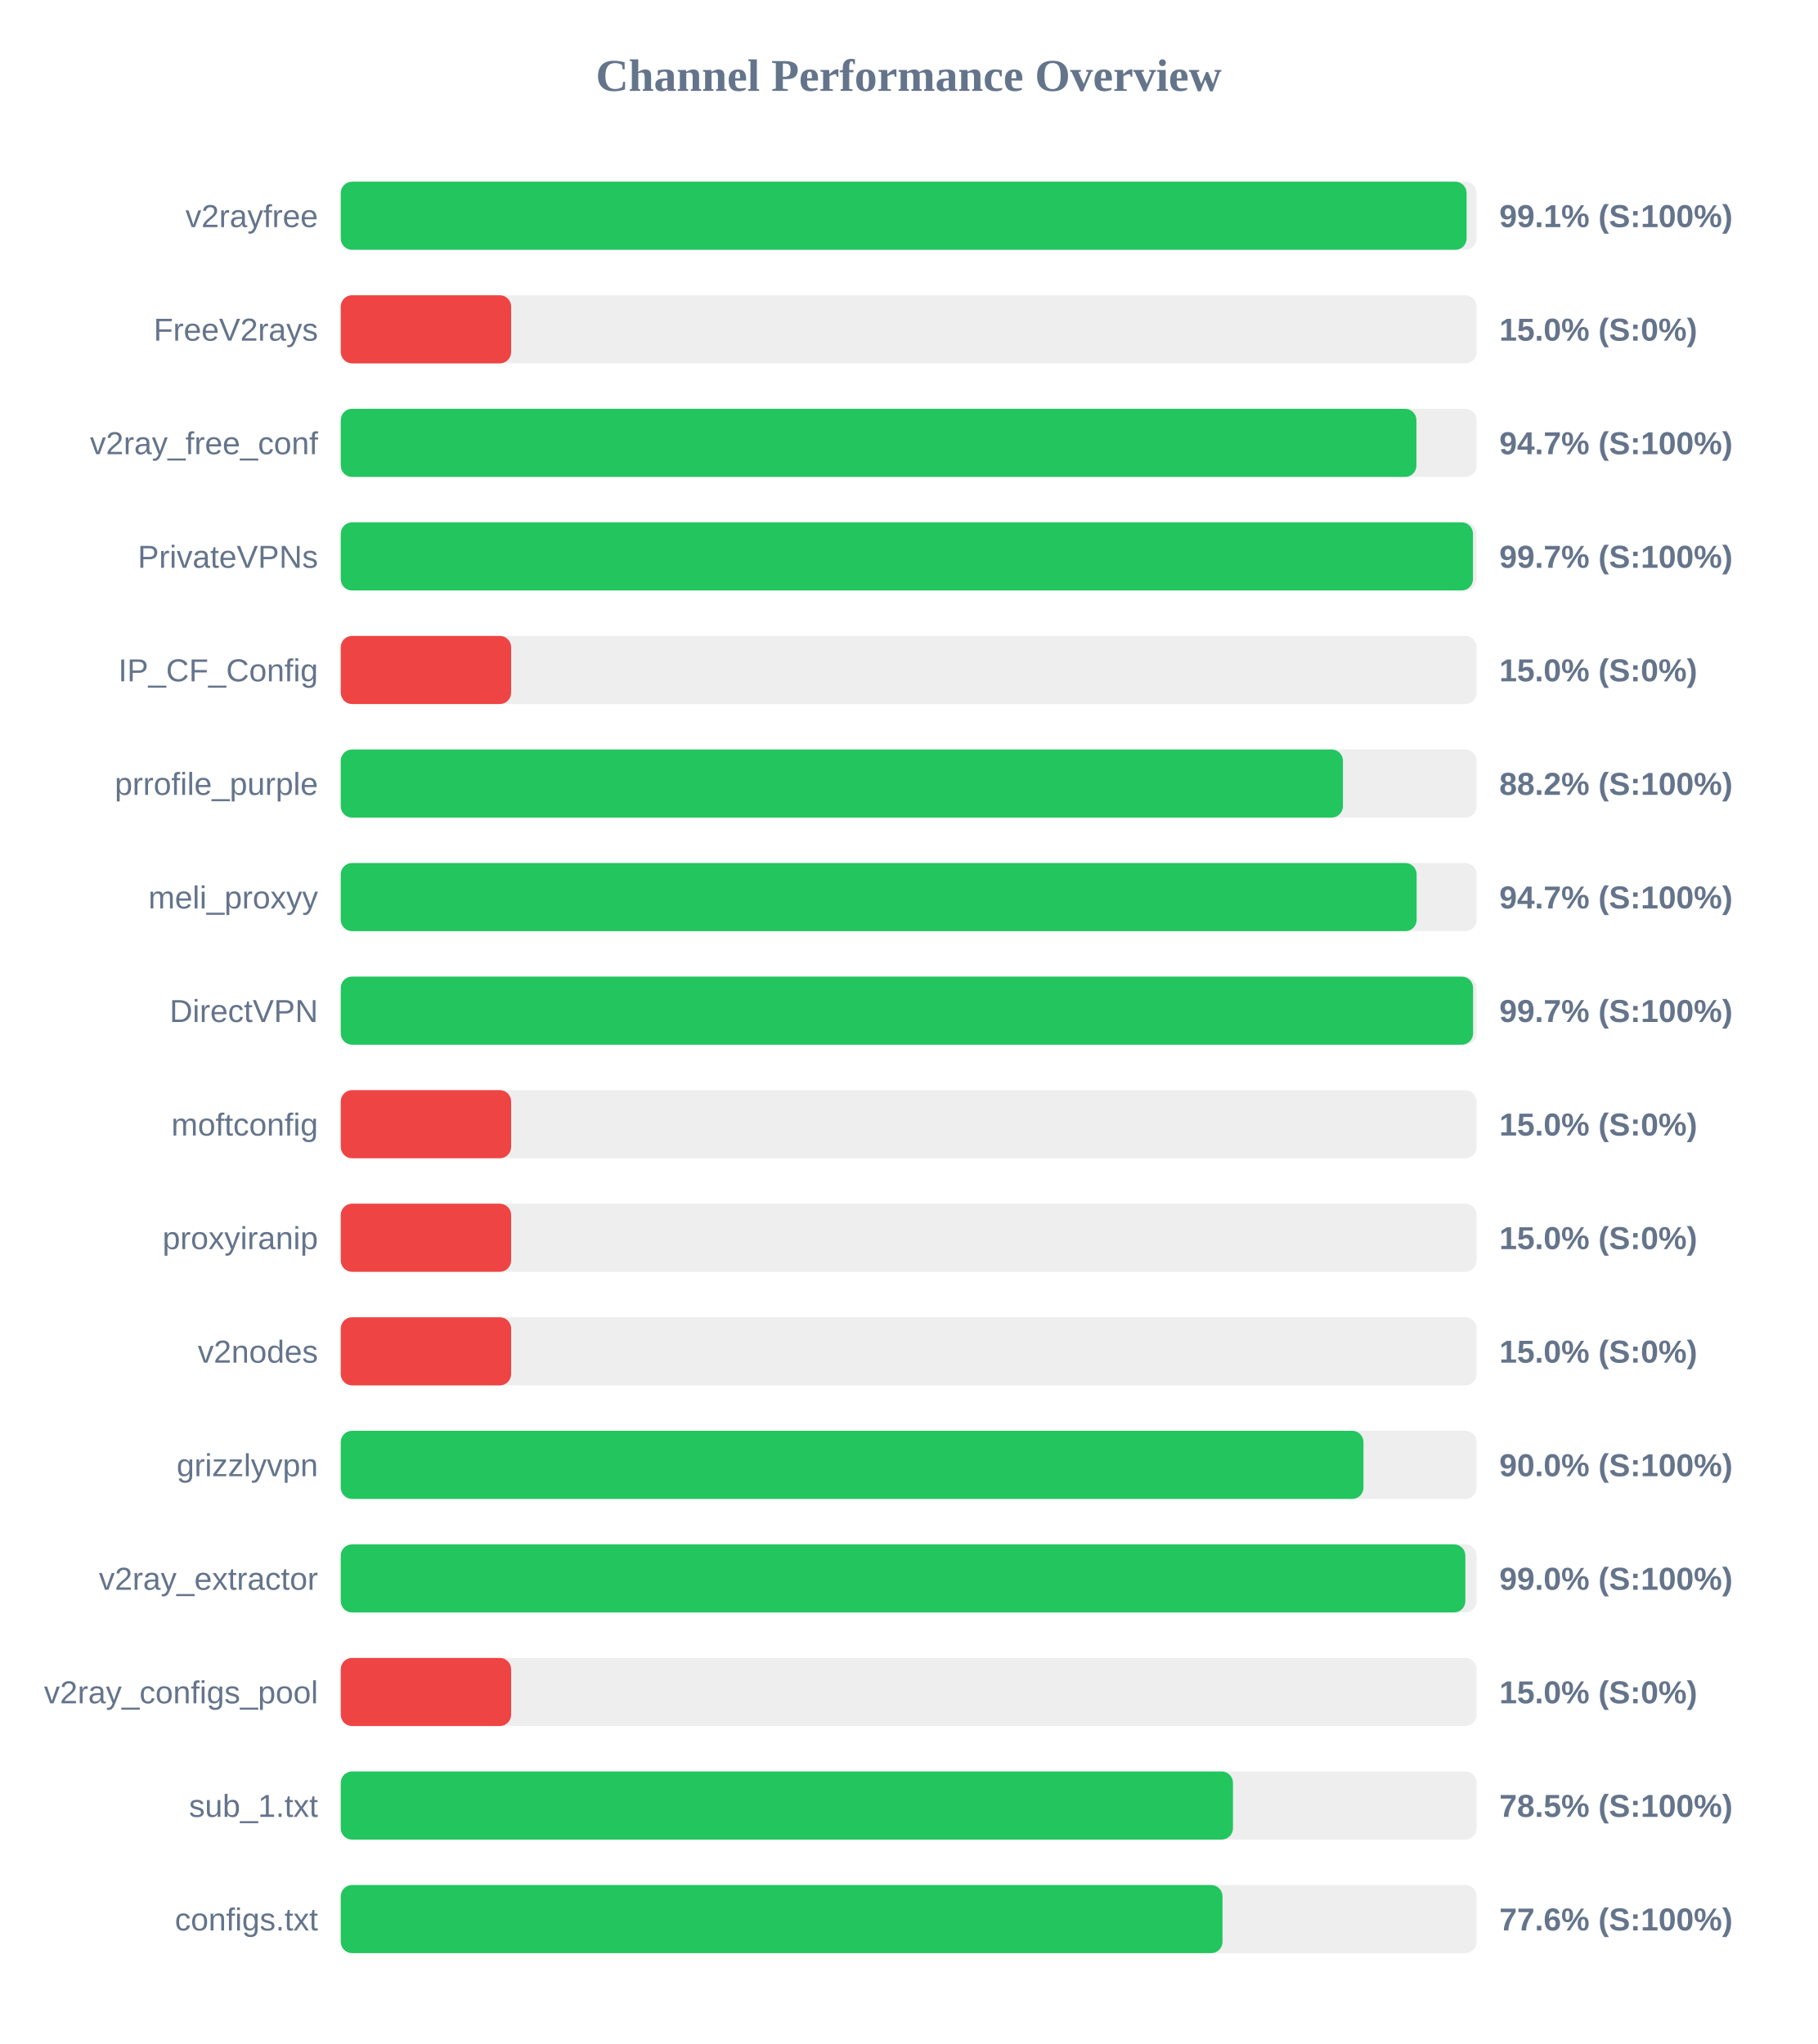
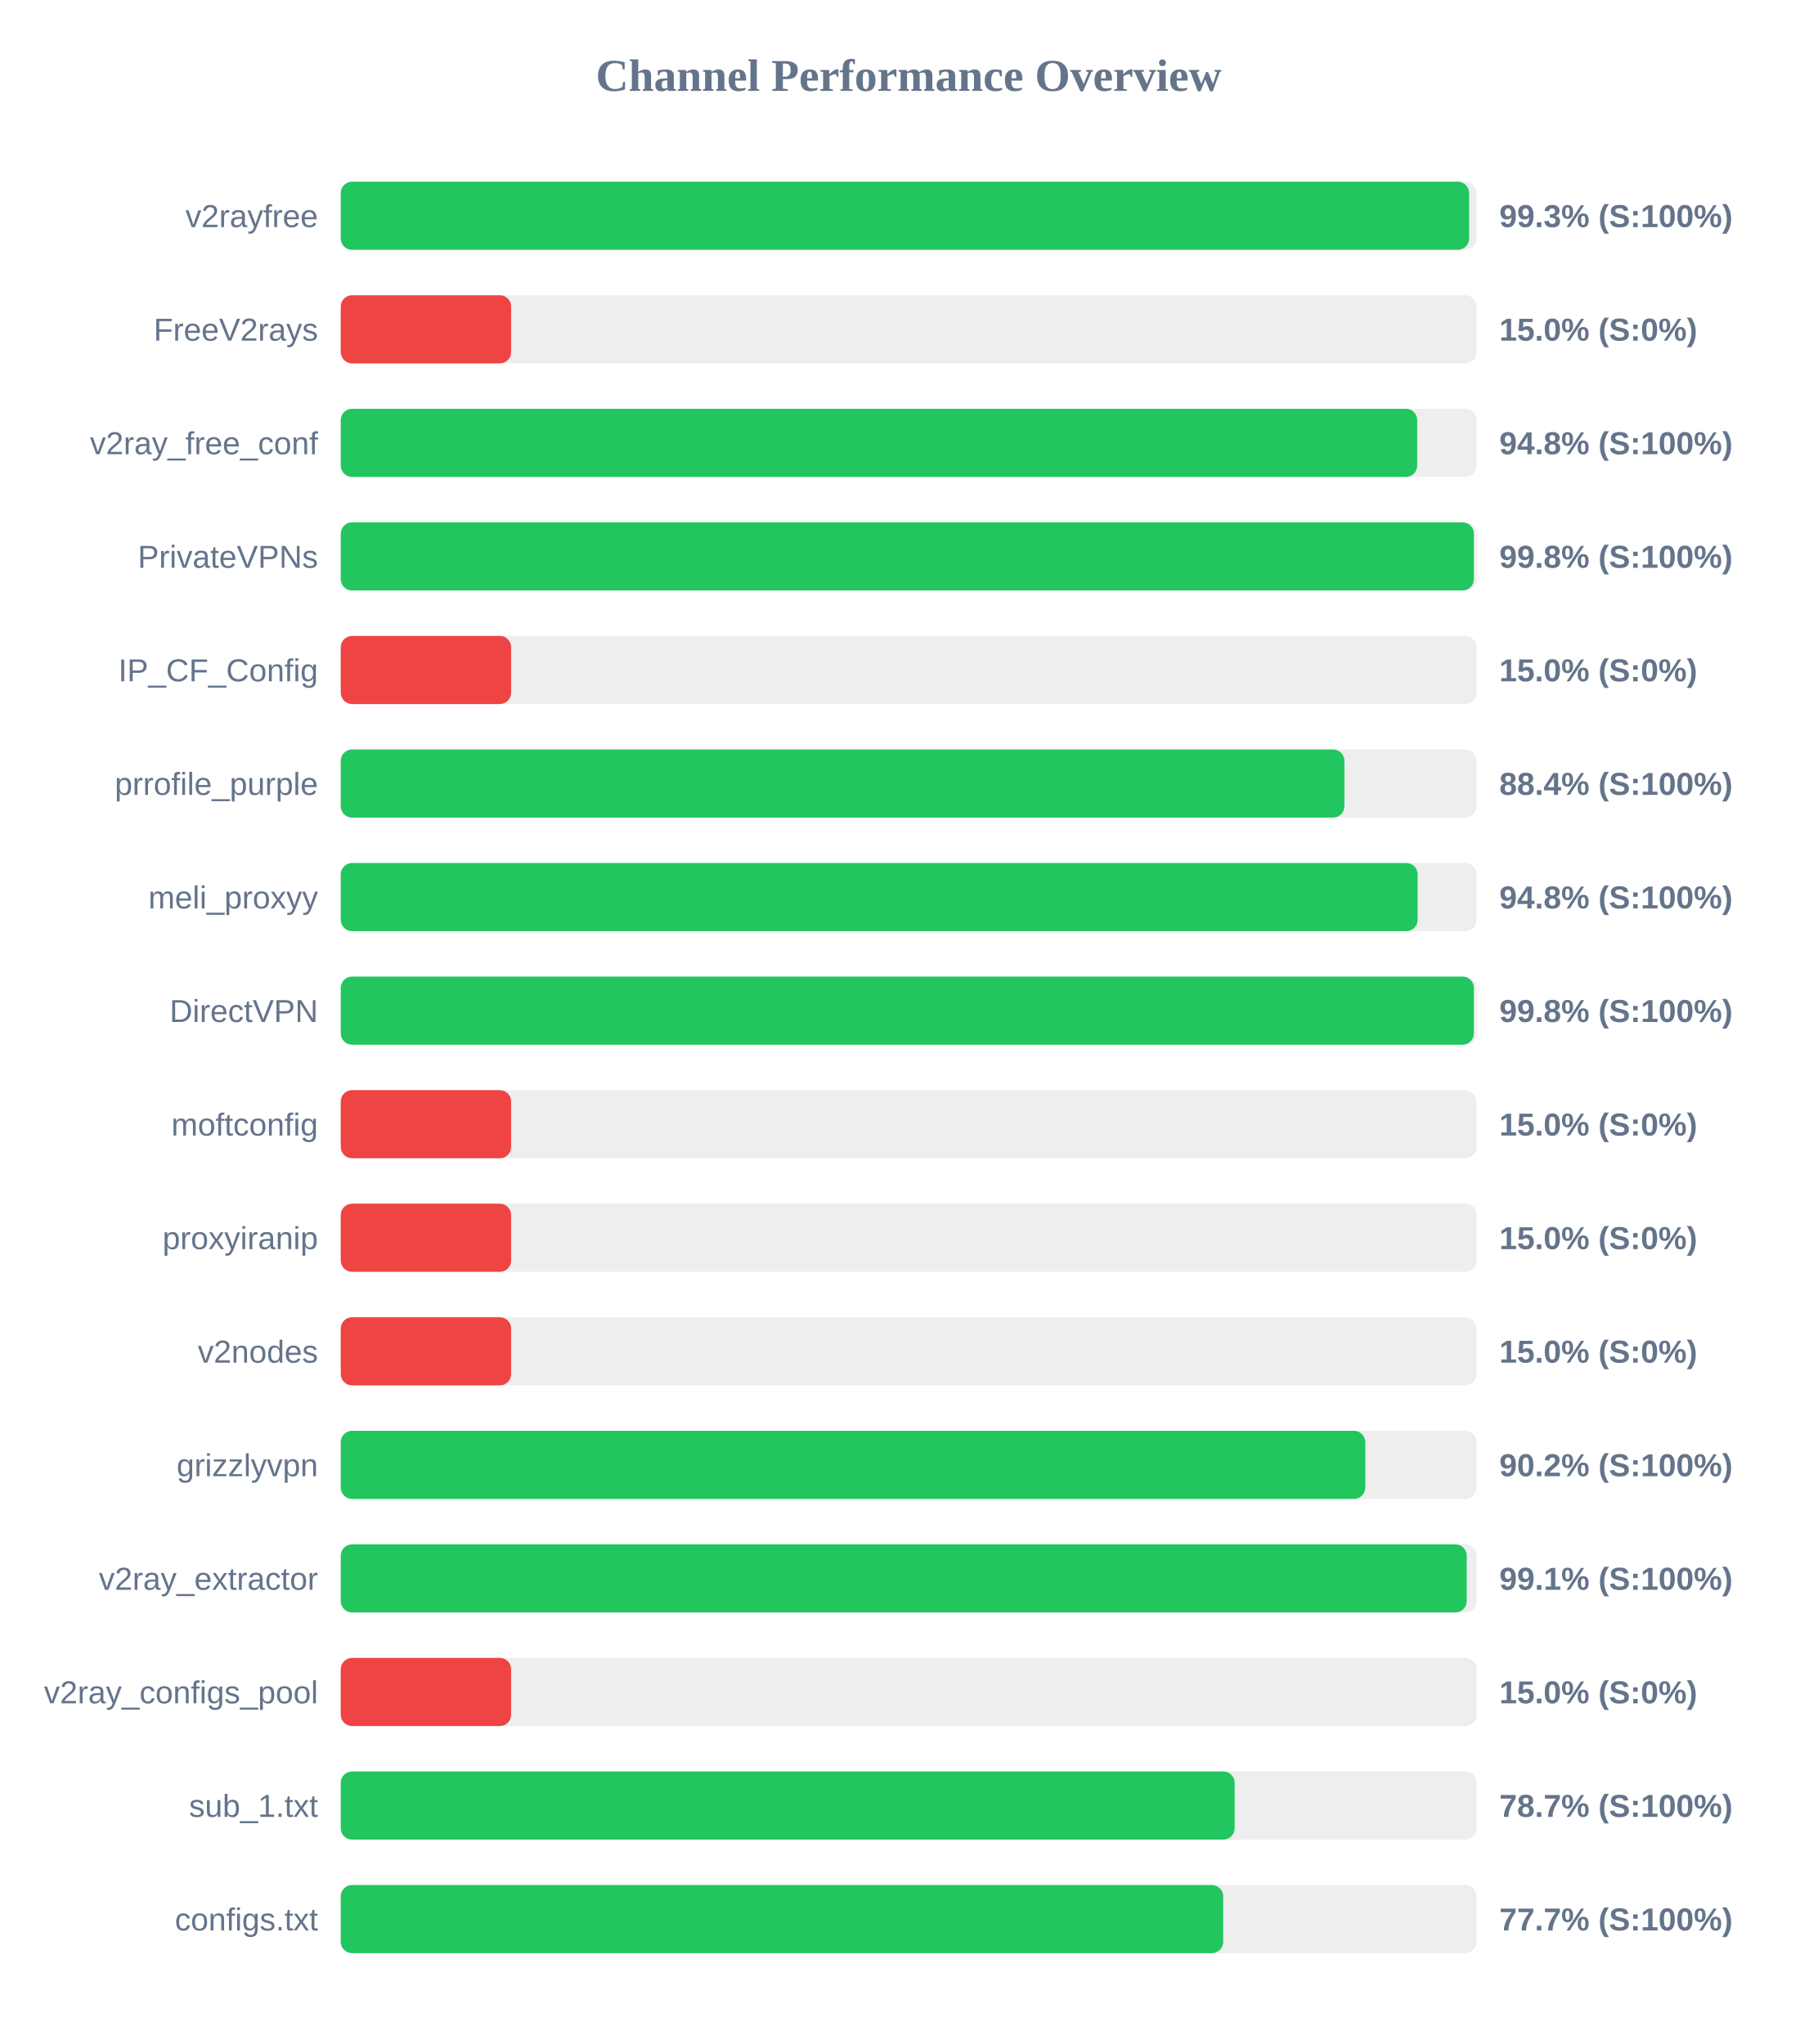
<svg xmlns="http://www.w3.org/2000/svg" width="800" height="900" version="1.1">
  <style>
        .row { font: 14px Arial; fill: #64748b; }
        .score { font: bold 14px Arial; fill: #64748b; }
    </style>
  <text x="400" y="40" text-anchor="middle" font-size="20px" font-weight="bold" fill="#64748b">Channel Performance Overview</text>
  <rect x="150" y="80" width="500" height="30" fill="#eee" rx="5" />
-   <rect x="150" y="80" width="495.6" height="30" fill="#22c55e" rx="5" />
+   <rect x="150" y="80" width="496.7" height="30" fill="#22c55e" rx="5" />
  <text x="140" y="100" text-anchor="end" class="row">v2rayfree</text>
-   <text x="660" y="100" text-anchor="start" class="score">99.1% (S:100%)</text>
+   <text x="660" y="100" text-anchor="start" class="score">99.3% (S:100%)</text>
  <rect x="150" y="130" width="500" height="30" fill="#eee" rx="5" />
  <rect x="150" y="130" width="75.0" height="30" fill="#ef4444" rx="5" />
  <text x="140" y="150" text-anchor="end" class="row">FreeV2rays</text>
  <text x="660" y="150" text-anchor="start" class="score">15.0% (S:0%)</text>
  <rect x="150" y="180" width="500" height="30" fill="#eee" rx="5" />
-   <rect x="150" y="180" width="473.5" height="30" fill="#22c55e" rx="5" />
+   <rect x="150" y="180" width="473.85" height="30" fill="#22c55e" rx="5" />
  <text x="140" y="200" text-anchor="end" class="row">v2ray_free_conf</text>
-   <text x="660" y="200" text-anchor="start" class="score">94.7% (S:100%)</text>
+   <text x="660" y="200" text-anchor="start" class="score">94.8% (S:100%)</text>
  <rect x="150" y="230" width="500" height="30" fill="#eee" rx="5" />
-   <rect x="150" y="230" width="498.4" height="30" fill="#22c55e" rx="5" />
+   <rect x="150" y="230" width="498.8" height="30" fill="#22c55e" rx="5" />
  <text x="140" y="250" text-anchor="end" class="row">PrivateVPNs</text>
-   <text x="660" y="250" text-anchor="start" class="score">99.7% (S:100%)</text>
+   <text x="660" y="250" text-anchor="start" class="score">99.8% (S:100%)</text>
  <rect x="150" y="280" width="500" height="30" fill="#eee" rx="5" />
  <rect x="150" y="280" width="75.0" height="30" fill="#ef4444" rx="5" />
  <text x="140" y="300" text-anchor="end" class="row">IP_CF_Config</text>
  <text x="660" y="300" text-anchor="start" class="score">15.0% (S:0%)</text>
  <rect x="150" y="330" width="500" height="30" fill="#eee" rx="5" />
-   <rect x="150" y="330" width="441.15" height="30" fill="#22c55e" rx="5" />
+   <rect x="150" y="330" width="441.8" height="30" fill="#22c55e" rx="5" />
  <text x="140" y="350" text-anchor="end" class="row">prrofile_purple</text>
-   <text x="660" y="350" text-anchor="start" class="score">88.2% (S:100%)</text>
+   <text x="660" y="350" text-anchor="start" class="score">88.4% (S:100%)</text>
  <rect x="150" y="380" width="500" height="30" fill="#eee" rx="5" />
-   <rect x="150" y="380" width="473.6" height="30" fill="#22c55e" rx="5" />
+   <rect x="150" y="380" width="474.05" height="30" fill="#22c55e" rx="5" />
  <text x="140" y="400" text-anchor="end" class="row">meli_proxyy</text>
-   <text x="660" y="400" text-anchor="start" class="score">94.7% (S:100%)</text>
+   <text x="660" y="400" text-anchor="start" class="score">94.8% (S:100%)</text>
  <rect x="150" y="430" width="500" height="30" fill="#eee" rx="5" />
-   <rect x="150" y="430" width="498.45" height="30" fill="#22c55e" rx="5" />
+   <rect x="150" y="430" width="498.8" height="30" fill="#22c55e" rx="5" />
  <text x="140" y="450" text-anchor="end" class="row">DirectVPN</text>
-   <text x="660" y="450" text-anchor="start" class="score">99.7% (S:100%)</text>
+   <text x="660" y="450" text-anchor="start" class="score">99.8% (S:100%)</text>
  <rect x="150" y="480" width="500" height="30" fill="#eee" rx="5" />
  <rect x="150" y="480" width="75.0" height="30" fill="#ef4444" rx="5" />
  <text x="140" y="500" text-anchor="end" class="row">moftconfig</text>
  <text x="660" y="500" text-anchor="start" class="score">15.0% (S:0%)</text>
  <rect x="150" y="530" width="500" height="30" fill="#eee" rx="5" />
  <rect x="150" y="530" width="75.0" height="30" fill="#ef4444" rx="5" />
  <text x="140" y="550" text-anchor="end" class="row">proxyiranip</text>
  <text x="660" y="550" text-anchor="start" class="score">15.0% (S:0%)</text>
  <rect x="150" y="580" width="500" height="30" fill="#eee" rx="5" />
  <rect x="150" y="580" width="75.0" height="30" fill="#ef4444" rx="5" />
  <text x="140" y="600" text-anchor="end" class="row">v2nodes</text>
  <text x="660" y="600" text-anchor="start" class="score">15.0% (S:0%)</text>
  <rect x="150" y="630" width="500" height="30" fill="#eee" rx="5" />
-   <rect x="150" y="630" width="450.2" height="30" fill="#22c55e" rx="5" />
+   <rect x="150" y="630" width="451.0" height="30" fill="#22c55e" rx="5" />
  <text x="140" y="650" text-anchor="end" class="row">grizzlyvpn</text>
-   <text x="660" y="650" text-anchor="start" class="score">90.0% (S:100%)</text>
+   <text x="660" y="650" text-anchor="start" class="score">90.2% (S:100%)</text>
  <rect x="150" y="680" width="500" height="30" fill="#eee" rx="5" />
-   <rect x="150" y="680" width="495.05" height="30" fill="#22c55e" rx="5" />
+   <rect x="150" y="680" width="495.65" height="30" fill="#22c55e" rx="5" />
  <text x="140" y="700" text-anchor="end" class="row">v2ray_extractor</text>
-   <text x="660" y="700" text-anchor="start" class="score">99.0% (S:100%)</text>
+   <text x="660" y="700" text-anchor="start" class="score">99.1% (S:100%)</text>
  <rect x="150" y="730" width="500" height="30" fill="#eee" rx="5" />
  <rect x="150" y="730" width="75.0" height="30" fill="#ef4444" rx="5" />
  <text x="140" y="750" text-anchor="end" class="row">v2ray_configs_pool</text>
  <text x="660" y="750" text-anchor="start" class="score">15.0% (S:0%)</text>
  <rect x="150" y="780" width="500" height="30" fill="#eee" rx="5" />
-   <rect x="150" y="780" width="392.75" height="30" fill="#22c55e" rx="5" />
+   <rect x="150" y="780" width="393.5" height="30" fill="#22c55e" rx="5" />
  <text x="140" y="800" text-anchor="end" class="row">sub_1.txt</text>
-   <text x="660" y="800" text-anchor="start" class="score">78.5% (S:100%)</text>
+   <text x="660" y="800" text-anchor="start" class="score">78.7% (S:100%)</text>
  <rect x="150" y="830" width="500" height="30" fill="#eee" rx="5" />
-   <rect x="150" y="830" width="388.15" height="30" fill="#22c55e" rx="5" />
+   <rect x="150" y="830" width="388.45" height="30" fill="#22c55e" rx="5" />
  <text x="140" y="850" text-anchor="end" class="row">configs.txt</text>
-   <text x="660" y="850" text-anchor="start" class="score">77.6% (S:100%)</text>
+   <text x="660" y="850" text-anchor="start" class="score">77.7% (S:100%)</text>
</svg>
